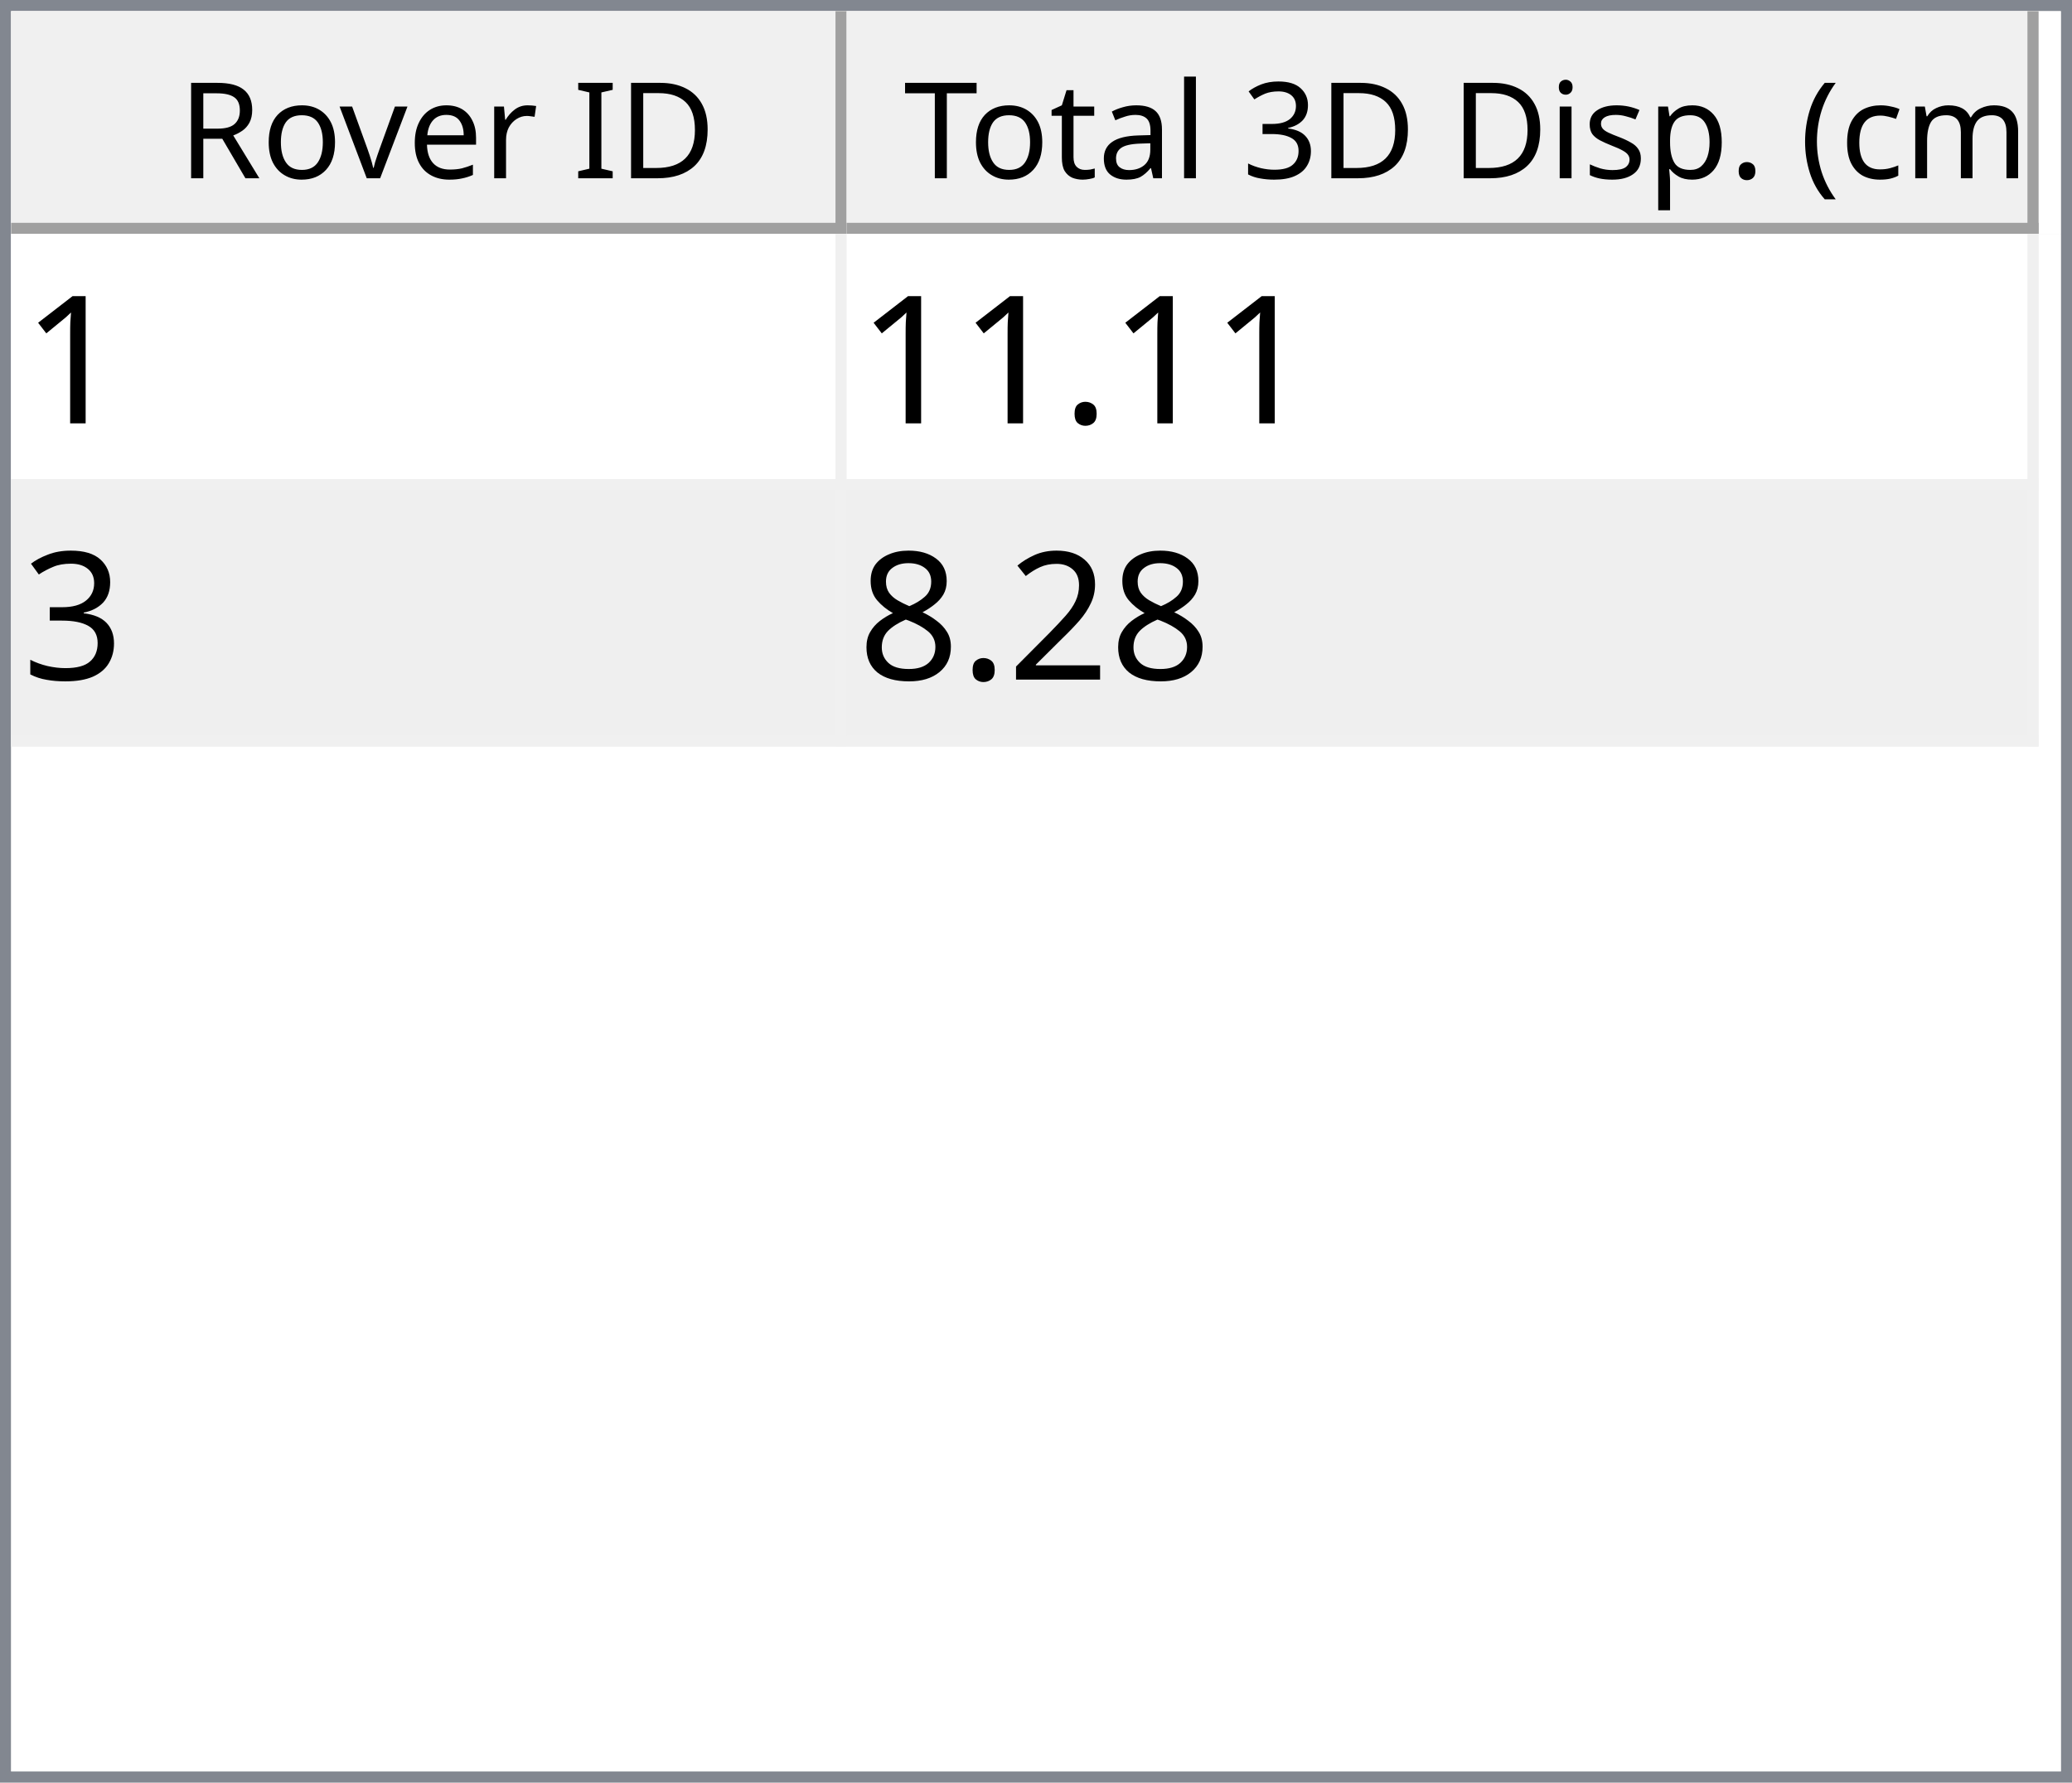
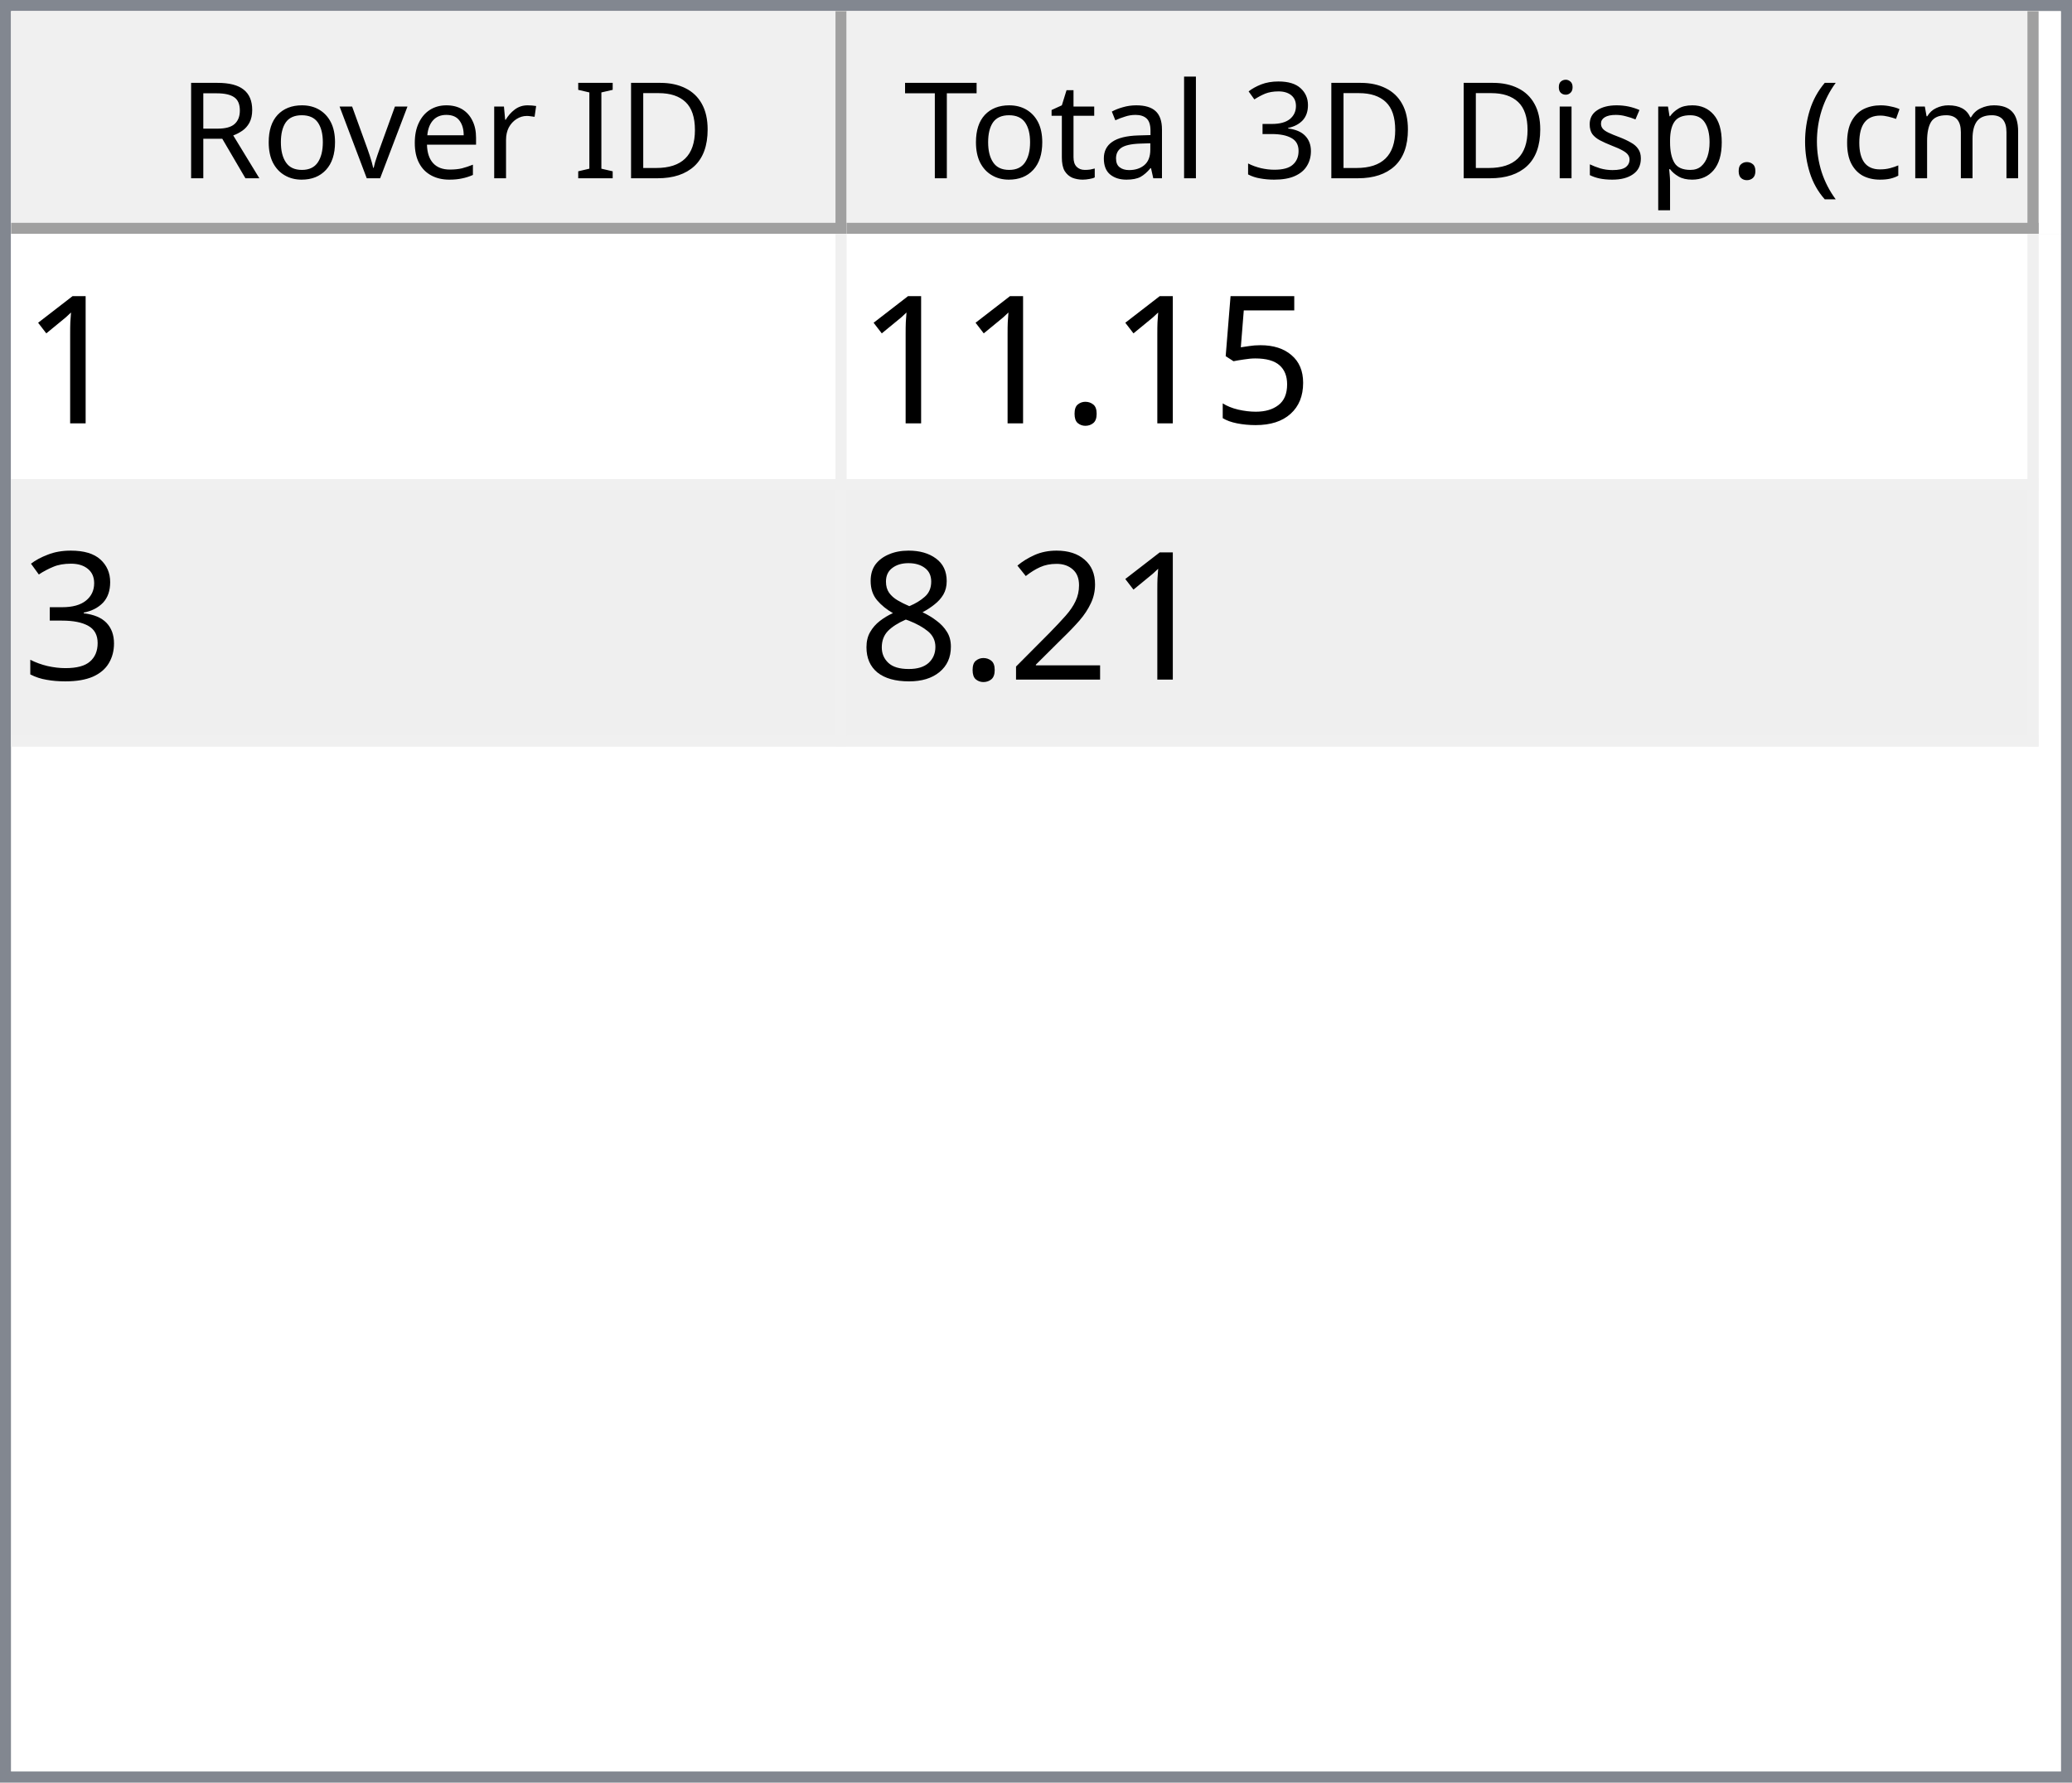
<svg xmlns="http://www.w3.org/2000/svg" style="fill-opacity:1; color-rendering:auto; color-interpolation:auto; text-rendering:auto; stroke:black; stroke-linecap:square; stroke-miterlimit:10; shape-rendering:auto; stroke-opacity:1; fill:black; stroke-dasharray:none; font-weight:normal; stroke-width:1; font-family:'Dialog'; font-style:normal; stroke-linejoin:miter; font-size:12px; stroke-dashoffset:0; image-rendering:auto;" width="186" height="160">
  <defs id="genericDefs" />
  <g>
    <defs id="defs1">
      <clipPath clipPathUnits="userSpaceOnUse" id="clipPath1">
        <path d="M0 0 L186 0 L186 160 L0 160 L0 0 Z" />
      </clipPath>
      <clipPath clipPathUnits="userSpaceOnUse" id="clipPath2">
        <path d="M0 0 L0 160 L186 160 L186 0 Z" />
      </clipPath>
      <clipPath clipPathUnits="userSpaceOnUse" id="clipPath3">
        <path d="M0 0 L0 20 L184 20 L184 0 Z" />
      </clipPath>
      <clipPath clipPathUnits="userSpaceOnUse" id="clipPath4">
        <path d="M0 0 L0 20 L75 20 L75 0 Z" />
      </clipPath>
      <clipPath clipPathUnits="userSpaceOnUse" id="clipPath5">
        <path d="M1 1 L1 19 L74 19 L74 1 Z" />
      </clipPath>
      <clipPath clipPathUnits="userSpaceOnUse" id="clipPath6">
        <path d="M0 0 L0 18 L73 18 L73 0 Z" />
      </clipPath>
      <clipPath clipPathUnits="userSpaceOnUse" id="clipPath7">
        <path d="M-0.5 -0.5 L-0.5 19.5 L74.5 19.5 L74.5 -0.5 Z" />
      </clipPath>
      <clipPath clipPathUnits="userSpaceOnUse" id="clipPath8">
        <path d="M0 0 L0 20 L107 20 L107 0 Z" />
      </clipPath>
      <clipPath clipPathUnits="userSpaceOnUse" id="clipPath9">
        <path d="M1 1 L1 19 L106 19 L106 1 Z" />
      </clipPath>
      <clipPath clipPathUnits="userSpaceOnUse" id="clipPath10">
        <path d="M0 0 L0 18 L105 18 L105 0 Z" />
      </clipPath>
      <clipPath clipPathUnits="userSpaceOnUse" id="clipPath11">
        <path d="M-0.5 -0.5 L-0.5 19.5 L106.5 19.5 L106.5 -0.5 Z" />
      </clipPath>
      <clipPath clipPathUnits="userSpaceOnUse" id="clipPath12">
        <path d="M0 0 L0 138 L184 138 L184 0 Z" />
      </clipPath>
      <clipPath clipPathUnits="userSpaceOnUse" id="clipPath13">
        <path d="M0 0 L0 46 L182 46 L182 0 Z" />
      </clipPath>
      <clipPath clipPathUnits="userSpaceOnUse" id="clipPath14">
        <path d="M-0.5 -0.5 L-0.5 45.5 L181.5 45.5 L181.5 -0.5 Z" />
      </clipPath>
      <clipPath clipPathUnits="userSpaceOnUse" id="clipPath15">
        <path d="M0 0 L0 22 L74 22 L74 0 Z" />
      </clipPath>
      <clipPath clipPathUnits="userSpaceOnUse" id="clipPath16">
        <path d="M0 0 L0 22 L106 22 L106 0 Z" />
      </clipPath>
      <font horiz-adv-x="64.551" id="font1">
        <font-face ascent="107.91" descent="25.098" units-per-em="100" style="font-style:normal; font-family:Segoe UI; font-weight:normal;" />
        <missing-glyph horiz-adv-x="64.551" d="M8.109 0 L8.109 68.266 L56.453 68.266 L56.453 0 L8.109 0 ZM15.328 7.234 L49.219 7.234 L49.219 61.031 L15.328 61.031 L15.328 7.234 Z" />
        <glyph unicode="D" horiz-adv-x="70.117" d="M9.188 0 L9.188 70.016 L28.516 70.016 Q65.531 70.016 65.531 35.891 Q65.531 19.672 55.25 9.836 Q44.969 0 27.734 0 L9.188 0 ZM17.391 62.594 L17.391 7.422 L27.828 7.422 Q41.609 7.422 49.273 14.797 Q56.938 22.172 56.938 35.688 Q56.938 62.594 28.328 62.594 L17.391 62.594 Z" />
        <glyph unicode="I" horiz-adv-x="26.611" d="M17.391 0 L9.188 0 L9.188 70.016 L17.391 70.016 L17.391 0 Z" />
        <glyph unicode=" " horiz-adv-x="27.393" d="" />
        <glyph unicode="r" horiz-adv-x="34.766" d="M34.188 41.891 Q32.078 43.5 28.125 43.5 Q23 43.5 19.555 38.672 Q16.109 33.844 16.109 25.484 L16.109 0 L8.109 0 L8.109 50 L16.109 50 L16.109 39.703 L16.312 39.703 Q18.016 44.969 21.531 47.922 Q25.047 50.875 29.391 50.875 Q32.516 50.875 34.188 50.203 L34.188 41.891 Z" />
        <glyph unicode="e" horiz-adv-x="52.295" d="M48.297 23 L12.984 23 Q13.188 14.656 17.484 10.109 Q21.781 5.562 29.297 5.562 Q37.75 5.562 44.828 11.141 L44.828 3.609 Q38.234 -1.172 27.391 -1.172 Q16.797 -1.172 10.742 5.641 Q4.688 12.453 4.688 24.812 Q4.688 36.469 11.305 43.82 Q17.922 51.172 27.734 51.172 Q37.547 51.172 42.922 44.828 Q48.297 38.484 48.297 27.203 L48.297 23 ZM40.094 29.781 Q40.047 36.719 36.75 40.578 Q33.453 44.438 27.594 44.438 Q21.922 44.438 17.969 40.383 Q14.016 36.328 13.094 29.781 L40.094 29.781 Z" />
        <glyph unicode="v" horiz-adv-x="47.9" d="M47.406 50 L27.484 0 L19.625 0 L0.688 50 L9.469 50 L22.172 13.672 Q23.578 9.672 23.922 6.688 L24.125 6.688 Q24.609 10.453 25.688 13.484 L38.969 50 L47.406 50 Z" />
        <glyph unicode="o" horiz-adv-x="58.594" d="M29 -1.172 Q17.922 -1.172 11.305 5.836 Q4.688 12.844 4.688 24.422 Q4.688 37.016 11.57 44.094 Q18.453 51.172 30.172 51.172 Q41.359 51.172 47.633 44.289 Q53.906 37.406 53.906 25.203 Q53.906 13.234 47.141 6.031 Q40.375 -1.172 29 -1.172 ZM29.594 44.438 Q21.875 44.438 17.383 39.188 Q12.891 33.938 12.891 24.703 Q12.891 15.828 17.43 10.695 Q21.969 5.562 29.594 5.562 Q37.359 5.562 41.531 10.594 Q45.703 15.625 45.703 24.906 Q45.703 34.281 41.531 39.359 Q37.359 44.438 29.594 44.438 Z" />
        <glyph unicode="R" horiz-adv-x="59.814" d="M59.375 0 L49.609 0 L37.891 19.625 Q36.281 22.359 34.766 24.289 Q33.25 26.219 31.664 27.438 Q30.078 28.656 28.25 29.219 Q26.422 29.781 24.125 29.781 L17.391 29.781 L17.391 0 L9.188 0 L9.188 70.016 L30.078 70.016 Q34.672 70.016 38.555 68.867 Q42.438 67.719 45.289 65.375 Q48.141 63.031 49.758 59.547 Q51.375 56.062 51.375 51.375 Q51.375 47.703 50.273 44.656 Q49.172 41.609 47.148 39.211 Q45.125 36.812 42.266 35.133 Q39.406 33.453 35.844 32.516 L35.844 32.328 Q37.594 31.547 38.891 30.547 Q40.188 29.547 41.359 28.18 Q42.531 26.812 43.68 25.078 Q44.828 23.344 46.234 21.047 L59.375 0 ZM17.391 62.594 L17.391 37.203 L28.516 37.203 Q31.594 37.203 34.203 38.133 Q36.812 39.062 38.719 40.797 Q40.625 42.531 41.703 45.047 Q42.781 47.562 42.781 50.688 Q42.781 56.297 39.141 59.445 Q35.5 62.594 28.609 62.594 L17.391 62.594 Z" />
        <glyph unicode=")" horiz-adv-x="30.176" d="M8.297 -15.922 L1.172 -15.922 Q16.406 2.344 16.406 26.812 Q16.406 51.469 1.078 70.016 L8.297 70.016 Q23.531 52.156 23.531 26.703 Q23.531 1.375 8.297 -15.922 Z" />
        <glyph unicode="m" horiz-adv-x="86.133" d="M79.109 0 L71.094 0 L71.094 28.719 Q71.094 37.016 68.531 40.727 Q65.969 44.438 59.906 44.438 Q54.781 44.438 51.195 39.75 Q47.609 35.062 47.609 28.516 L47.609 0 L39.594 0 L39.594 29.688 Q39.594 44.438 28.219 44.438 Q22.953 44.438 19.531 40.016 Q16.109 35.594 16.109 28.516 L16.109 0 L8.109 0 L8.109 50 L16.109 50 L16.109 42.094 L16.312 42.094 Q21.625 51.172 31.844 51.172 Q36.969 51.172 40.773 48.312 Q44.578 45.453 46 40.828 Q51.562 51.172 62.594 51.172 Q79.109 51.172 79.109 30.812 L79.109 0 Z" />
        <glyph unicode="c" horiz-adv-x="46.191" d="M42.188 2.297 Q36.422 -1.172 28.516 -1.172 Q17.828 -1.172 11.258 5.789 Q4.688 12.75 4.688 23.828 Q4.688 36.188 11.766 43.68 Q18.844 51.172 30.672 51.172 Q37.25 51.172 42.281 48.734 L42.281 40.531 Q36.719 44.438 30.375 44.438 Q22.703 44.438 17.797 38.945 Q12.891 33.453 12.891 24.516 Q12.891 15.719 17.508 10.641 Q22.125 5.562 29.891 5.562 Q36.422 5.562 42.188 9.906 L42.188 2.297 Z" />
        <glyph unicode="(" horiz-adv-x="30.176" d="M29.109 -15.922 L21.969 -15.922 Q6.844 1.375 6.844 26.703 Q6.844 52.156 21.969 70.016 L29.203 70.016 Q13.875 51.469 13.875 26.812 Q13.875 2.344 29.109 -15.922 Z" />
        <glyph unicode="." horiz-adv-x="21.68" d="M10.891 -1.078 Q8.641 -1.078 7.055 0.539 Q5.469 2.156 5.469 4.391 Q5.469 6.641 7.055 8.273 Q8.641 9.906 10.891 9.906 Q13.188 9.906 14.797 8.273 Q16.406 6.641 16.406 4.391 Q16.406 2.156 14.797 0.539 Q13.188 -1.078 10.891 -1.078 Z" />
        <glyph unicode="p" horiz-adv-x="58.789" d="M16.312 7.234 L16.109 7.234 L16.109 -23 L8.109 -23 L8.109 50 L16.109 50 L16.109 41.219 L16.312 41.219 Q22.219 51.172 33.594 51.172 Q43.266 51.172 48.688 44.461 Q54.109 37.75 54.109 26.469 Q54.109 13.922 48 6.375 Q41.891 -1.172 31.297 -1.172 Q21.578 -1.172 16.312 7.234 ZM16.109 27.391 L16.109 20.406 Q16.109 14.203 20.141 9.883 Q24.172 5.562 30.375 5.562 Q37.641 5.562 41.773 11.133 Q45.906 16.703 45.906 26.609 Q45.906 34.969 42.047 39.703 Q38.188 44.438 31.594 44.438 Q24.609 44.438 20.359 39.578 Q16.109 34.719 16.109 27.391 Z" />
        <glyph unicode="s" horiz-adv-x="42.432" d="M5.078 1.812 L5.078 10.406 Q11.625 5.562 19.484 5.562 Q30.031 5.562 30.031 12.594 Q30.031 14.594 29.125 15.992 Q28.219 17.391 26.68 18.461 Q25.141 19.531 23.07 20.383 Q21 21.234 18.609 22.172 Q15.281 23.484 12.766 24.828 Q10.25 26.172 8.57 27.859 Q6.891 29.547 6.031 31.695 Q5.172 33.844 5.172 36.719 Q5.172 40.234 6.789 42.945 Q8.406 45.656 11.086 47.484 Q13.766 49.312 17.211 50.242 Q20.656 51.172 24.312 51.172 Q30.812 51.172 35.938 48.922 L35.938 40.828 Q30.422 44.438 23.25 44.438 Q21 44.438 19.195 43.922 Q17.391 43.406 16.094 42.477 Q14.797 41.547 14.086 40.258 Q13.375 38.969 13.375 37.406 Q13.375 35.453 14.086 34.133 Q14.797 32.812 16.164 31.789 Q17.531 30.766 19.484 29.938 Q21.438 29.109 23.922 28.125 Q27.25 26.859 29.883 25.516 Q32.516 24.172 34.375 22.484 Q36.234 20.797 37.234 18.602 Q38.234 16.406 38.234 13.375 Q38.234 9.672 36.602 6.938 Q34.969 4.203 32.234 2.398 Q29.5 0.594 25.93 -0.289 Q22.359 -1.172 18.453 -1.172 Q10.75 -1.172 5.078 1.812 Z" />
        <glyph unicode="i" horiz-adv-x="24.219" d="M12.203 62.703 Q10.062 62.703 8.547 64.164 Q7.031 65.625 7.031 67.875 Q7.031 70.125 8.547 71.609 Q10.062 73.094 12.203 73.094 Q14.406 73.094 15.945 71.609 Q17.484 70.125 17.484 67.875 Q17.484 65.719 15.945 64.211 Q14.406 62.703 12.203 62.703 ZM16.109 0 L8.109 0 L8.109 50 L16.109 50 L16.109 0 Z" />
        <glyph unicode="3" horiz-adv-x="53.906" d="M46.531 19.828 Q46.531 15.094 44.75 11.211 Q42.969 7.328 39.719 4.57 Q36.469 1.812 31.93 0.297 Q27.391 -1.219 21.922 -1.219 Q11.922 -1.219 6 2.594 L6 11.188 Q13.094 5.609 22.219 5.609 Q25.875 5.609 28.828 6.539 Q31.781 7.469 33.906 9.227 Q36.031 10.984 37.18 13.477 Q38.328 15.969 38.328 19.094 Q38.328 32.812 18.797 32.812 L12.984 32.812 L12.984 39.594 L18.5 39.594 Q35.797 39.594 35.797 52.484 Q35.797 64.406 22.609 64.406 Q15.188 64.406 8.688 59.422 L8.688 67.188 Q15.375 71.188 24.609 71.188 Q29 71.188 32.57 69.969 Q36.141 68.75 38.68 66.555 Q41.219 64.359 42.609 61.281 Q44 58.203 44 54.5 Q44 40.672 30.031 36.719 L30.031 36.531 Q33.594 36.141 36.625 34.797 Q39.656 33.453 41.852 31.305 Q44.047 29.156 45.289 26.25 Q46.531 23.344 46.531 19.828 Z" />
        <glyph unicode="l" horiz-adv-x="24.219" d="M16.109 0 L8.109 0 L8.109 74.031 L16.109 74.031 L16.109 0 Z" />
        <glyph unicode="a" horiz-adv-x="50.879" d="M43.891 0 L35.891 0 L35.891 7.812 L35.688 7.812 Q30.469 -1.172 20.312 -1.172 Q12.844 -1.172 8.617 2.781 Q4.391 6.734 4.391 13.281 Q4.391 27.297 20.906 29.594 L35.891 31.688 Q35.891 44.438 25.594 44.438 Q16.547 44.438 9.281 38.281 L9.281 46.484 Q16.656 51.172 26.266 51.172 Q43.891 51.172 43.891 32.516 L43.891 0 ZM35.891 25.297 L23.828 23.641 Q18.266 22.859 15.43 20.875 Q12.594 18.891 12.594 13.875 Q12.594 10.203 15.211 7.883 Q17.828 5.562 22.172 5.562 Q28.125 5.562 32.008 9.742 Q35.891 13.922 35.891 20.312 L35.891 25.297 Z" />
        <glyph unicode="t" horiz-adv-x="33.887" d="M31.297 0.484 Q28.469 -1.078 23.828 -1.078 Q10.688 -1.078 10.688 13.578 L10.688 43.172 L2.094 43.172 L2.094 50 L10.688 50 L10.688 62.203 L18.703 64.797 L18.703 50 L31.297 50 L31.297 43.172 L18.703 43.172 L18.703 14.984 Q18.703 9.969 20.414 7.82 Q22.125 5.672 26.078 5.672 Q29.109 5.672 31.297 7.328 L31.297 0.484 Z" />
        <glyph unicode="T" horiz-adv-x="52.393" d="M50.594 62.594 L30.375 62.594 L30.375 0 L22.172 0 L22.172 62.594 L2 62.594 L2 70.016 L50.594 70.016 L50.594 62.594 Z" />
      </font>
      <font horiz-adv-x="75.0" id="font2">
        <font-face ascent="100.537" descent="21.973" units-per-em="100" style="font-style:normal; font-family:sans-serif; font-weight:normal;" />
        <missing-glyph horiz-adv-x="75.0" d="M12.5 0 L12.5 62.5 L62.5 62.5 L62.5 0 L12.5 0 ZM14.062 1.562 L60.938 1.562 L60.938 60.938 L14.062 60.938 L14.062 1.562 Z" />
        <glyph unicode="1" horiz-adv-x="55.615" d="M37.25 0 L28.469 0 L28.469 56 Q25.297 52.984 20.141 49.953 Q14.984 46.922 10.891 45.406 L10.891 53.906 Q18.266 57.375 23.781 62.305 Q29.297 67.234 31.594 71.875 L37.25 71.875 L37.25 0 Z" />
+         <glyph unicode="5" horiz-adv-x="55.615" d="M4.156 18.75 L13.375 19.531 Q14.406 12.797 18.141 9.398 Q21.875 6 27.156 6 Q33.5 6 37.891 10.789 Q42.281 15.578 42.281 23.484 Q42.281 31 38.062 35.352 Q33.844 39.703 27 39.703 Q22.75 39.703 19.336 37.773 Q15.922 35.844 13.969 32.766 L5.719 33.844 L12.641 70.609 L48.25 70.609 L48.25 62.203 L19.672 62.203 L15.828 42.969 Q22.266 47.469 29.344 47.469 Q38.719 47.469 45.164 40.969 Q51.609 34.469 51.609 24.266 Q51.609 14.547 45.953 7.469 Q39.062 -1.219 27.156 -1.219 Q17.391 -1.219 11.211 4.25 Q5.031 9.719 4.156 18.75 Z" />
        <glyph unicode="." horiz-adv-x="27.783" d="M9.078 0 L9.078 10.016 L19.094 10.016 L19.094 0 L9.078 0 Z" />
        <glyph unicode="3" horiz-adv-x="55.615" d="M4.203 18.891 L12.984 20.062 Q14.5 12.594 18.141 9.297 Q21.781 6 27 6 Q33.203 6 37.477 10.297 Q41.75 14.594 41.75 20.953 Q41.75 27 37.797 30.93 Q33.844 34.859 27.734 34.859 Q25.25 34.859 21.531 33.891 L22.516 41.609 Q23.391 41.5 23.922 41.5 Q29.547 41.5 34.039 44.43 Q38.531 47.359 38.531 53.469 Q38.531 58.297 35.258 61.477 Q31.984 64.656 26.812 64.656 Q21.688 64.656 18.266 61.43 Q14.844 58.203 13.875 51.766 L5.078 53.328 Q6.688 62.156 12.398 67.016 Q18.109 71.875 26.609 71.875 Q32.469 71.875 37.398 69.359 Q42.328 66.844 44.945 62.5 Q47.562 58.156 47.562 53.266 Q47.562 48.641 45.07 44.828 Q42.578 41.016 37.703 38.766 Q44.047 37.312 47.562 32.695 Q51.078 28.078 51.078 21.141 Q51.078 11.766 44.242 5.25 Q37.406 -1.266 26.953 -1.266 Q17.531 -1.266 11.305 4.352 Q5.078 9.969 4.203 18.891 Z" />
        <glyph unicode="2" horiz-adv-x="55.615" d="M50.344 8.453 L50.344 0 L3.031 0 Q2.938 3.172 4.047 6.109 Q5.859 10.938 9.836 15.625 Q13.812 20.312 21.344 26.469 Q33.016 36.031 37.117 41.625 Q41.219 47.219 41.219 52.203 Q41.219 57.422 37.477 61.008 Q33.734 64.594 27.734 64.594 Q21.391 64.594 17.578 60.789 Q13.766 56.984 13.719 50.25 L4.688 51.172 Q5.609 61.281 11.664 66.578 Q17.719 71.875 27.938 71.875 Q38.234 71.875 44.242 66.164 Q50.25 60.453 50.25 52 Q50.25 47.703 48.492 43.555 Q46.734 39.406 42.656 34.812 Q38.578 30.219 29.109 22.219 Q21.188 15.578 18.945 13.211 Q16.703 10.844 15.234 8.453 L50.344 8.453 Z" />
        <glyph unicode="8" horiz-adv-x="55.615" d="M17.672 38.812 Q12.203 40.828 9.57 44.539 Q6.938 48.25 6.938 53.422 Q6.938 61.234 12.555 66.555 Q18.172 71.875 27.484 71.875 Q36.859 71.875 42.578 66.43 Q48.297 60.984 48.297 53.172 Q48.297 48.188 45.68 44.508 Q43.062 40.828 37.75 38.812 Q44.344 36.672 47.781 31.883 Q51.219 27.094 51.219 20.453 Q51.219 11.281 44.727 5.031 Q38.234 -1.219 27.641 -1.219 Q17.047 -1.219 10.547 5.055 Q4.047 11.328 4.047 20.703 Q4.047 27.688 7.594 32.398 Q11.141 37.109 17.672 38.812 ZM15.922 53.719 Q15.922 48.641 19.195 45.414 Q22.469 42.188 27.688 42.188 Q32.766 42.188 36.016 45.383 Q39.266 48.578 39.266 53.219 Q39.266 58.062 35.914 61.359 Q32.562 64.656 27.594 64.656 Q22.562 64.656 19.242 61.43 Q15.922 58.203 15.922 53.719 ZM13.094 20.656 Q13.094 16.891 14.875 13.375 Q16.656 9.859 20.172 7.93 Q23.688 6 27.734 6 Q34.031 6 38.133 10.055 Q42.234 14.109 42.234 20.359 Q42.234 26.703 38.016 30.859 Q33.797 35.016 27.438 35.016 Q21.234 35.016 17.164 30.914 Q13.094 26.812 13.094 20.656 Z" />
      </font>
    </defs>
    <g style="fill:white; stroke:white;">
      <rect x="0" y="0" width="186" style="clip-path:url(#clipPath1); stroke:none;" height="160" />
    </g>
    <g style="fill:white; text-rendering:optimizeSpeed; color-rendering:optimizeSpeed; image-rendering:optimizeSpeed; shape-rendering:crispEdges; stroke:white; color-interpolation:sRGB;">
      <rect x="0" width="186" height="160" y="0" style="stroke:none;" />
      <path style="stroke:none;" d="M0 160 L186 160 L186 0 L0 0 Z" />
    </g>
    <g style="fill:rgb(240,240,240); font-family:'Segoe UI'; stroke:rgb(240,240,240);">
      <rect x="0" y="0" width="186" style="clip-path:url(#clipPath2); stroke:none;" height="160" />
    </g>
    <g style="fill:rgb(130,135,144); font-family:'Segoe UI'; stroke:rgb(130,135,144);">
      <path d="M0 0 L186 0 L186 160 L0 160 L0 0 ZM1 1 L185 1 L185 159 L1 159 L1 1 Z" style="fill-rule:evenodd; clip-path:url(#clipPath2); stroke:none;" />
    </g>
    <g style="fill:white; font-family:'Segoe UI'; stroke:white;" transform="translate(1,1)">
      <rect x="0" y="0" width="184" style="clip-path:url(#clipPath3); stroke:none;" height="20" />
    </g>
    <g style="fill:rgb(240,240,240); font-family:'Segoe UI'; stroke:rgb(240,240,240);" transform="translate(1,1)">
      <rect x="0" y="0" width="75" style="clip-path:url(#clipPath4); stroke:none;" height="20" />
    </g>
    <g style="font-family:'Segoe UI';" transform="translate(2,2)">
      <text x="14" xml:space="preserve" y="14" style="clip-path:url(#clipPath6); stroke:none;">Rover ID</text>
    </g>
    <g style="fill:rgb(160,160,160); font-family:'Segoe UI'; stroke:rgb(160,160,160); stroke-linejoin:bevel;" transform="translate(1.5,1.5)">
      <line x1="74" x2="74" y1="0" style="fill:none; clip-path:url(#clipPath7);" y2="19" />
    </g>
    <g style="fill:rgb(160,160,160); font-family:'Segoe UI'; stroke:rgb(160,160,160); stroke-linejoin:bevel;" transform="matrix(1,0,0,1,1,1) translate(0.5,0.5)">
      <line x1="0" x2="74" y1="19" style="fill:none; clip-path:url(#clipPath7);" y2="19" />
    </g>
    <g style="fill:rgb(240,240,240); font-family:'Segoe UI'; stroke:rgb(240,240,240);" transform="translate(76,1)">
      <rect x="0" y="0" width="107" style="clip-path:url(#clipPath8); stroke:none;" height="20" />
    </g>
    <g style="font-family:'Segoe UI';" transform="translate(77,2)">
      <text x="1" xml:space="preserve" y="14" style="clip-path:url(#clipPath10); stroke:none;"> Total 3D Disp. (cm)</text>
    </g>
    <g style="fill:rgb(160,160,160); font-family:'Segoe UI'; stroke:rgb(160,160,160); stroke-linejoin:bevel;" transform="translate(76.5,1.5)">
      <line x1="106" x2="106" y1="0" style="fill:none; clip-path:url(#clipPath11);" y2="19" />
    </g>
    <g style="fill:rgb(160,160,160); font-family:'Segoe UI'; stroke:rgb(160,160,160); stroke-linejoin:bevel;" transform="matrix(1,0,0,1,76,1) translate(0.5,0.5)">
      <line x1="0" x2="106" y1="19" style="fill:none; clip-path:url(#clipPath11);" y2="19" />
    </g>
    <g style="fill:white; font-family:'Segoe UI'; stroke:white;" transform="translate(1,21)">
      <rect x="0" y="0" width="184" style="clip-path:url(#clipPath12); stroke:none;" height="138" />
    </g>
    <g style="fill:rgb(240,240,240); font-size:16px; font-family:sans-serif; stroke:rgb(240,240,240);" transform="translate(1,21)">
      <rect x="0" y="0" width="182" style="clip-path:url(#clipPath13); stroke:none;" height="46" />
      <line transform="translate(0.5,0.5)" x1="0" x2="181" y1="22" style="clip-path:url(#clipPath14); fill:none; stroke-linejoin:bevel;" y2="22" />
    </g>
    <g transform="matrix(1,0,0,1,1,21) translate(0.5,0.5)" style="fill:rgb(240,240,240); font-size:16px; font-family:sans-serif; stroke:rgb(240,240,240); stroke-linejoin:bevel;">
      <line x1="0" x2="181" y1="45" style="fill:none; clip-path:url(#clipPath14);" y2="45" />
    </g>
    <g transform="matrix(1,0,0,1,1,21) translate(0.5,0.5)" style="fill:rgb(240,240,240); font-size:16px; font-family:sans-serif; stroke:rgb(240,240,240); stroke-linejoin:bevel;">
      <line x1="74" x2="74" y1="0" style="fill:none; clip-path:url(#clipPath14);" y2="45" />
    </g>
    <g transform="matrix(1,0,0,1,1,21) translate(0.5,0.5)" style="fill:rgb(240,240,240); font-size:16px; font-family:sans-serif; stroke:rgb(240,240,240); stroke-linejoin:bevel;">
      <line x1="181" x2="181" y1="0" style="fill:none; clip-path:url(#clipPath14);" y2="45" />
    </g>
    <g style="fill:white; font-size:16px; font-family:sans-serif; stroke:white;" transform="matrix(1,0,0,1,1,21)">
      <rect x="0" y="0" width="74" style="clip-path:url(#clipPath15); stroke:none;" height="22" />
      <text x="1" y="17" style="fill:black; clip-path:url(#clipPath15); stroke:none;" xml:space="preserve">1</text>
    </g>
    <g style="fill:white; font-size:16px; font-family:sans-serif; stroke:white;" transform="matrix(1,0,0,1,1,21) translate(75,0)">
      <rect x="0" y="0" width="106" style="clip-path:url(#clipPath16); stroke:none;" height="22" />
-       <text x="1" y="17" style="fill:black; clip-path:url(#clipPath16); stroke:none;" xml:space="preserve">11.11</text>
+       <text x="1" y="17" style="fill:black; clip-path:url(#clipPath16); stroke:none;" xml:space="preserve">11.15</text>
    </g>
    <g style="fill:rgb(239,239,239); font-size:16px; font-family:sans-serif; stroke:rgb(239,239,239);" transform="matrix(1,0,0,1,1,21) translate(0,23)">
      <rect x="0" y="0" width="74" style="clip-path:url(#clipPath15); stroke:none;" height="22" />
      <text x="1" y="17" style="fill:black; clip-path:url(#clipPath15); stroke:none;" xml:space="preserve">3</text>
    </g>
    <g style="fill:rgb(239,239,239); font-size:16px; font-family:sans-serif; stroke:rgb(239,239,239);" transform="matrix(1,0,0,1,1,21) translate(75,23)">
      <rect x="0" y="0" width="106" style="clip-path:url(#clipPath16); stroke:none;" height="22" />
-       <text x="1" y="17" style="fill:black; clip-path:url(#clipPath16); stroke:none;" xml:space="preserve">8.28</text>
+       <text x="1" y="17" style="fill:black; clip-path:url(#clipPath16); stroke:none;" xml:space="preserve">8.21</text>
    </g>
  </g>
</svg>
